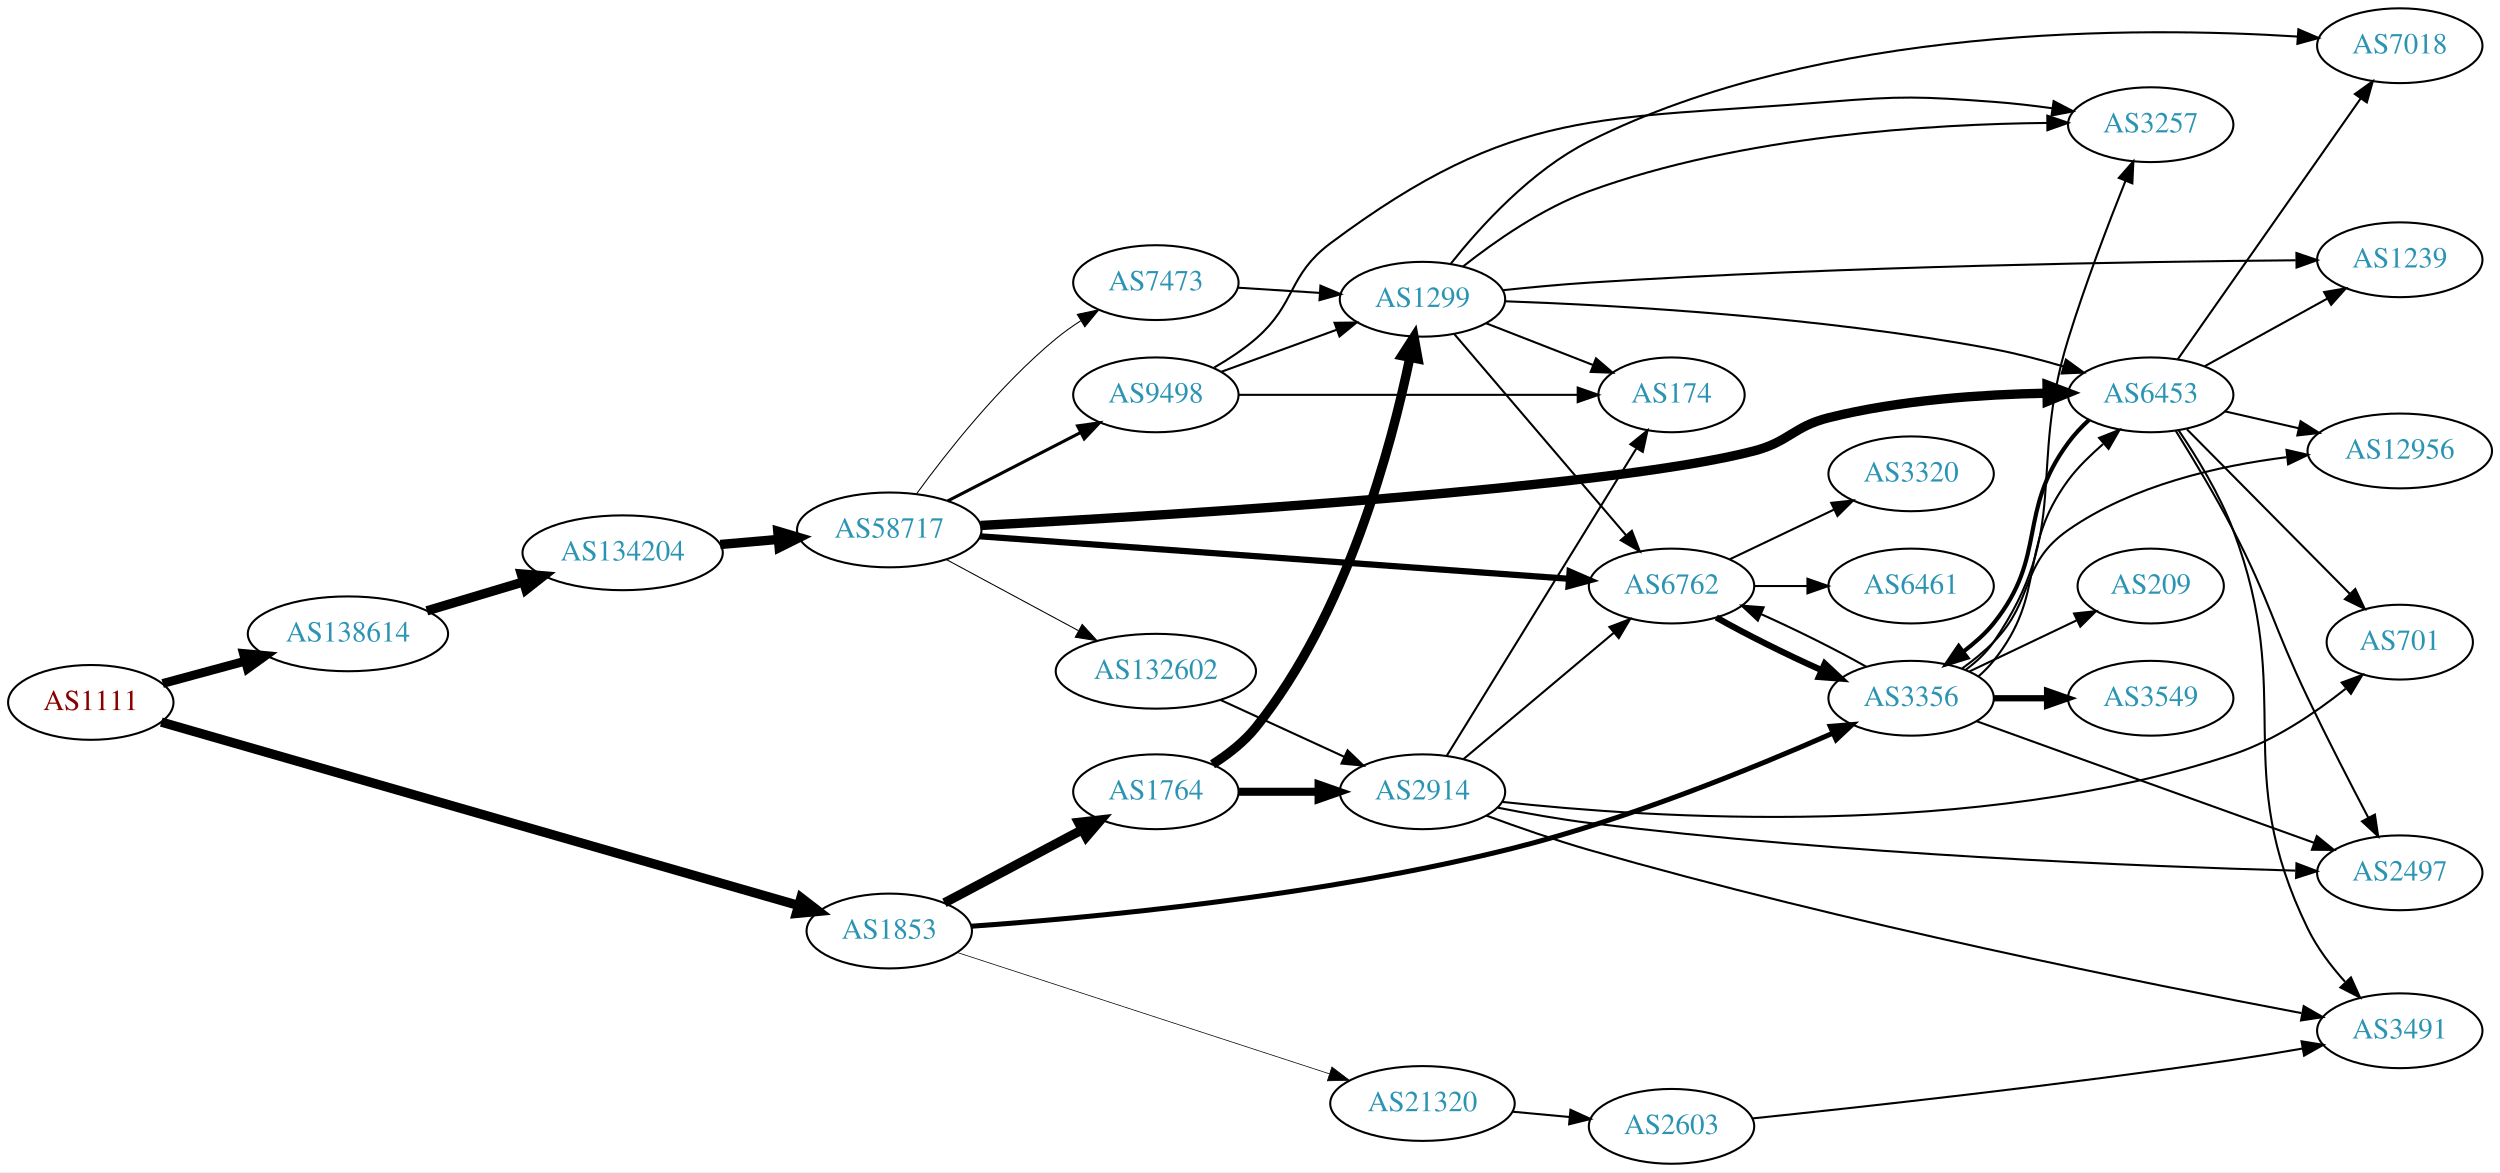
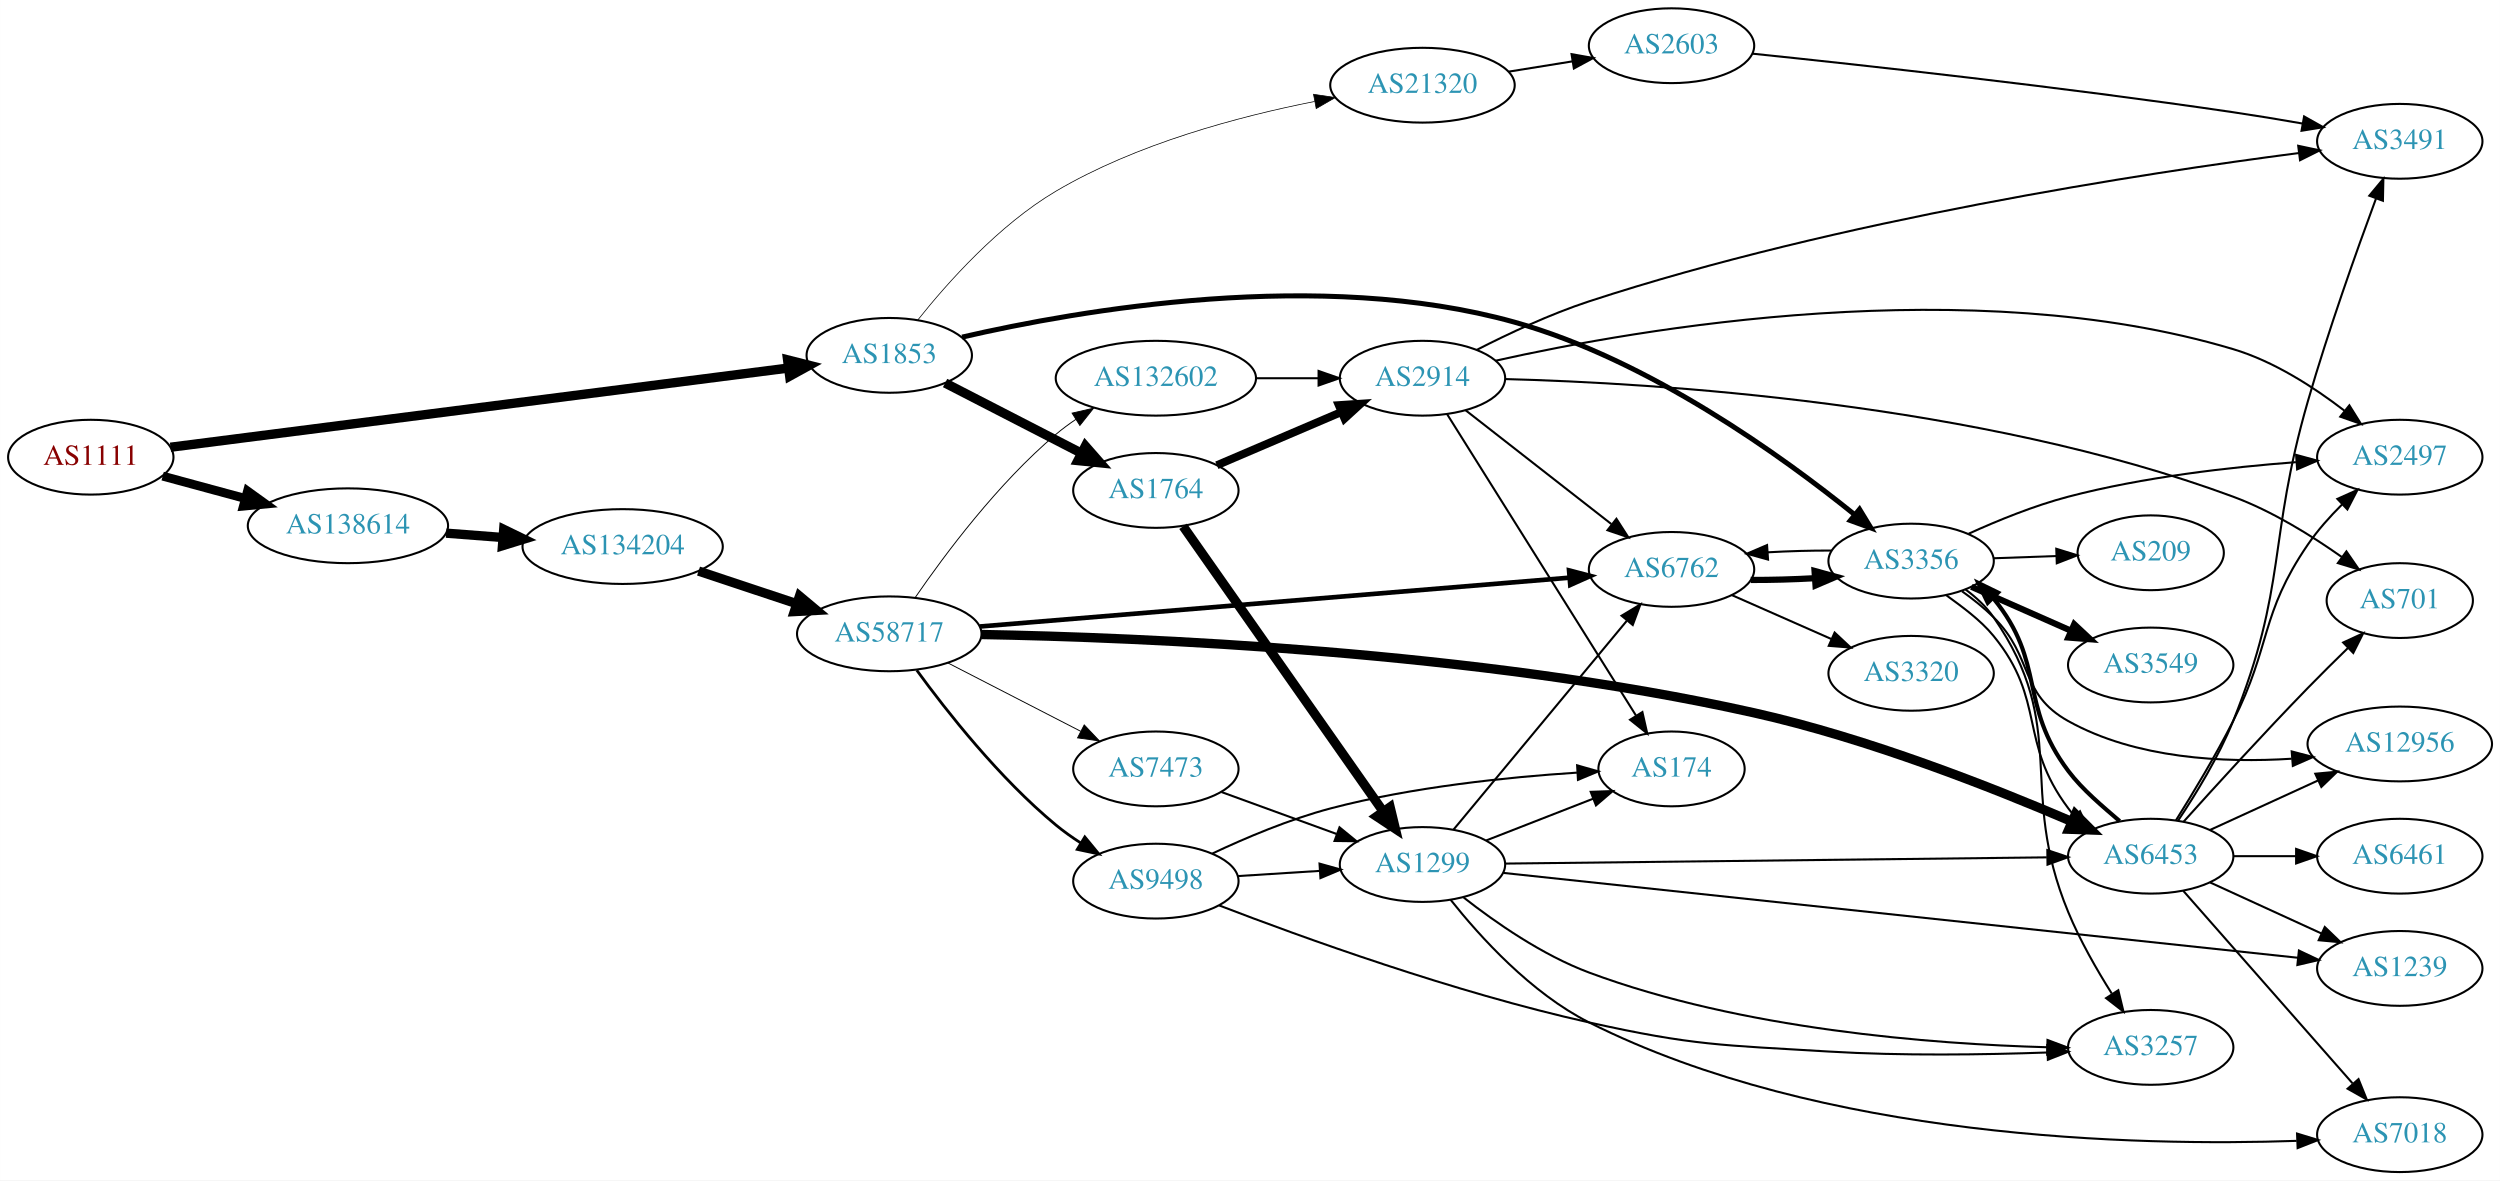
- <svg xmlns="http://www.w3.org/2000/svg" xmlns:xlink="http://www.w3.org/1999/xlink" width="1203pt" height="564pt" viewBox="0.00 0.00 1202.92 564.00">
-   <g id="graph0" class="graph" transform="scale(1 1) rotate(0) translate(4 560)">
-     <polygon fill="white" stroke="none" points="-4,4 -4,-560 1198.92,-560 1198.92,4 -4,4" />
+ <svg xmlns="http://www.w3.org/2000/svg" xmlns:xlink="http://www.w3.org/1999/xlink" width="1203pt" height="568pt" viewBox="0.00 0.00 1202.92 568.00">
+   <g id="graph0" class="graph" transform="scale(1 1) rotate(0) translate(4 564)">
+     <polygon fill="white" stroke="none" points="-4,4 -4,-564 1198.92,-564 1198.92,4 -4,4" />
    <g id="node1" class="node">
      <g id="a_node1">
        <a xlink:href="/asn/1111" xlink:title="AS1111 ~ University of Klagenfurt [AT]">
-           <ellipse fill="#ffffff" stroke="black" cx="39.647" cy="-222" rx="39.794" ry="18" />
-           <text text-anchor="middle" x="39.647" y="-218.3" font-family="Times,serif" font-size="14.00" fill="#880000">AS1111</text>
+           <ellipse fill="#ffffff" stroke="black" cx="39.647" cy="-344" rx="39.794" ry="18" />
+           <text text-anchor="middle" x="39.647" y="-340.3" font-family="Times,serif" font-size="14.00" fill="#880000">AS1111</text>
        </a>
      </g>
    </g>
    <g id="node2" class="node">
      <g id="a_node2">
        <a xlink:href="/asn/1853" xlink:title="AS1853 ~ ACOnet Backbone [AT]">
-           <ellipse fill="#ffffff" stroke="black" cx="423.872" cy="-112" rx="39.794" ry="18" />
-           <text text-anchor="middle" x="423.872" y="-108.3" font-family="Times,serif" font-size="14.00" fill="#2c94b3">AS1853</text>
+           <ellipse fill="#ffffff" stroke="black" cx="423.872" cy="-393" rx="39.794" ry="18" />
+           <text text-anchor="middle" x="423.872" y="-389.3" font-family="Times,serif" font-size="14.00" fill="#2c94b3">AS1853</text>
        </a>
      </g>
    </g>
    <g id="edge1" class="edge">
-       <path fill="none" stroke="black" stroke-width="4.5" d="M73.566,-212.526C142.713,-192.627 303.015,-146.493 380.041,-124.326" />
-       <polygon fill="black" stroke="black" stroke-width="4.5" points="381.376,-128.04 389.896,-121.49 379.198,-120.472 381.376,-128.04" />
+       <path fill="none" stroke="black" stroke-width="4.5" d="M77.992,-348.788C147.782,-357.734 297.883,-376.977 374.995,-386.862" />
+       <polygon fill="black" stroke="black" stroke-width="4.5" points="374.956,-390.827 385.375,-388.193 375.957,-383.016 374.956,-390.827" />
    </g>
    <g id="node3" class="node">
      <g id="a_node3">
        <a xlink:href="/asn/138614" xlink:title="AS138614 ~ FR Express [BD]">
-           <ellipse fill="#ffffff" stroke="black" cx="163.389" cy="-255" rx="48.192" ry="18" />
-           <text text-anchor="middle" x="163.389" y="-251.3" font-family="Times,serif" font-size="14.00" fill="#2c94b3">AS138614</text>
+           <ellipse fill="#ffffff" stroke="black" cx="163.389" cy="-311" rx="48.192" ry="18" />
+           <text text-anchor="middle" x="163.389" y="-307.3" font-family="Times,serif" font-size="14.00" fill="#2c94b3">AS138614</text>
        </a>
      </g>
    </g>
    <g id="edge2" class="edge">
-       <path fill="none" stroke="black" stroke-width="4.286" d="M74.235,-231.105C86.462,-234.419 100.54,-238.235 113.805,-241.831" />
-       <polygon fill="black" stroke="black" stroke-width="4.286" points="113.114,-245.529 123.747,-244.526 115.077,-238.29 113.114,-245.529" />
+       <path fill="none" stroke="black" stroke-width="4.286" d="M74.235,-334.895C86.462,-331.581 100.54,-327.765 113.805,-324.169" />
+       <polygon fill="black" stroke="black" stroke-width="4.286" points="115.077,-327.71 123.747,-321.474 113.114,-320.471 115.077,-327.71" />
    </g>
    <g id="node4" class="node">
      <g id="a_node4">
        <a xlink:href="/asn/1764" xlink:title="AS1764 ~ NEXTLAYER-AS [AT]">
-           <ellipse fill="#ffffff" stroke="black" cx="552.164" cy="-179" rx="39.794" ry="18" />
-           <text text-anchor="middle" x="552.164" y="-175.3" font-family="Times,serif" font-size="14.00" fill="#2c94b3">AS1764</text>
+           <ellipse fill="#ffffff" stroke="black" cx="552.164" cy="-328" rx="39.794" ry="18" />
+           <text text-anchor="middle" x="552.164" y="-324.3" font-family="Times,serif" font-size="14.00" fill="#2c94b3">AS1764</text>
        </a>
      </g>
    </g>
    <g id="edge3" class="edge">
-       <path fill="none" stroke="black" stroke-width="4.5" d="M450.429,-125.558C469.516,-135.684 495.806,-149.632 516.742,-160.739" />
-       <polygon fill="black" stroke="black" stroke-width="4.5" points="514.966,-164.253 525.645,-165.462 518.656,-157.297 514.966,-164.253" />
+       <path fill="none" stroke="black" stroke-width="4.5" d="M450.734,-379.689C469.633,-369.962 495.474,-356.662 516.211,-345.989" />
+       <polygon fill="black" stroke="black" stroke-width="4.5" points="518.247,-349.37 525.337,-341.293 514.643,-342.368 518.247,-349.37" />
    </g>
    <g id="node5" class="node">
      <g id="a_node5">
        <a xlink:href="/asn/3356" xlink:title="AS3356 ~ Level 3 Parent, LLC [US]">
-           <ellipse fill="#ffffff" stroke="black" cx="915.591" cy="-224" rx="39.794" ry="18" />
-           <text text-anchor="middle" x="915.591" y="-220.3" font-family="Times,serif" font-size="14.00" fill="#2c94b3">AS3356</text>
+           <ellipse fill="#ffffff" stroke="black" cx="915.591" cy="-294" rx="39.794" ry="18" />
+           <text text-anchor="middle" x="915.591" y="-290.3" font-family="Times,serif" font-size="14.00" fill="#2c94b3">AS3356</text>
        </a>
      </g>
    </g>
    <g id="edge4" class="edge">
-       <path fill="none" stroke="black" stroke-width="2.423" d="M463.261,-114.293C520.805,-118.363 632.511,-128.719 724.652,-152 779.42,-165.838 840.016,-190.549 877.703,-207.108" />
-       <polygon fill="black" stroke="black" stroke-width="2.423" points="876.677,-210.481 887.237,-211.338 879.516,-204.083 876.677,-210.481" />
+       <path fill="none" stroke="black" stroke-width="2.423" d="M458.912,-401.781C515.337,-414.807 631.28,-435.064 724.652,-409 789.274,-390.961 853.821,-344.295 888.526,-316.265" />
+       <polygon fill="black" stroke="black" stroke-width="2.423" points="890.767,-318.954 896.281,-309.907 886.329,-313.54 890.767,-318.954" />
    </g>
    <g id="node6" class="node">
      <g id="a_node6">
        <a xlink:href="/asn/21320" xlink:title="AS21320 ~ GEANT Vereniging [EU]">
-           <ellipse fill="#ffffff" stroke="black" cx="680.456" cy="-29" rx="44.393" ry="18" />
-           <text text-anchor="middle" x="680.456" y="-25.3" font-family="Times,serif" font-size="14.00" fill="#2c94b3">AS21320</text>
+           <ellipse fill="#ffffff" stroke="black" cx="680.456" cy="-523" rx="44.393" ry="18" />
+           <text text-anchor="middle" x="680.456" y="-519.3" font-family="Times,serif" font-size="14.00" fill="#2c94b3">AS21320</text>
        </a>
      </g>
    </g>
    <g id="edge5" class="edge">
-       <path fill="none" stroke="black" stroke-width="0.346" d="M456.6,-101.656C501.712,-86.949 584.558,-59.939 635.542,-43.317" />
-       <polygon fill="black" stroke="black" stroke-width="0.346" points="636.871,-46.565 645.294,-40.138 634.701,-39.91 636.871,-46.565" />
+       <path fill="none" stroke="black" stroke-width="0.346" d="M437.58,-409.999C451.856,-427.935 476.646,-455.801 504.068,-472 542.625,-494.777 592.016,-507.944 628.554,-515.173" />
+       <polygon fill="black" stroke="black" stroke-width="0.346" points="628.022,-518.634 638.499,-517.057 629.325,-511.757 628.022,-518.634" />
    </g>
    <g id="node22" class="node">
      <g id="a_node22">
        <a xlink:href="/asn/134204" xlink:title="AS134204 ~ Business Network [BD]">
-           <ellipse fill="#ffffff" stroke="black" cx="295.58" cy="-294" rx="48.192" ry="18" />
-           <text text-anchor="middle" x="295.58" y="-290.3" font-family="Times,serif" font-size="14.00" fill="#2c94b3">AS134204</text>
+           <ellipse fill="#ffffff" stroke="black" cx="295.58" cy="-301" rx="48.192" ry="18" />
+           <text text-anchor="middle" x="295.58" y="-297.3" font-family="Times,serif" font-size="14.00" fill="#2c94b3">AS134204</text>
        </a>
      </g>
    </g>
    <g id="edge28" class="edge">
-       <path fill="none" stroke="black" stroke-width="4.5" d="M201.348,-266.072C215.778,-270.394 232.493,-275.401 247.751,-279.972" />
-       <polygon fill="black" stroke="black" stroke-width="4.5" points="246.819,-283.803 257.528,-282.901 249.079,-276.259 246.819,-283.803" />
+       <path fill="none" stroke="black" stroke-width="4.5" d="M210.656,-307.446C219.471,-306.769 228.79,-306.053 237.886,-305.355" />
+       <polygon fill="black" stroke="black" stroke-width="4.5" points="238.354,-309.268 248.023,-304.576 237.751,-301.416 238.354,-309.268" />
    </g>
    <g id="node7" class="node">
      <g id="a_node7">
        <a xlink:href="/asn/1299" xlink:title="AS1299 ~ Telia Carrier [EU]">
-           <ellipse fill="#ffffff" stroke="black" cx="680.456" cy="-416" rx="39.794" ry="18" />
-           <text text-anchor="middle" x="680.456" y="-412.3" font-family="Times,serif" font-size="14.00" fill="#2c94b3">AS1299</text>
+           <ellipse fill="#ffffff" stroke="black" cx="680.456" cy="-148" rx="39.794" ry="18" />
+           <text text-anchor="middle" x="680.456" y="-144.3" font-family="Times,serif" font-size="14.00" fill="#2c94b3">AS1299</text>
        </a>
      </g>
    </g>
    <g id="edge6" class="edge">
-       <path fill="none" stroke="black" stroke-width="4.5" d="M579.431,-192.23C586.941,-197.009 594.612,-202.985 600.26,-210 644.008,-264.339 665.587,-345.585 674.402,-387.978" />
-       <polygon fill="black" stroke="black" stroke-width="4.5" points="670.558,-388.841 676.373,-397.879 678.282,-387.302 670.558,-388.841" />
+       <path fill="none" stroke="black" stroke-width="4.5" d="M565.273,-310.741C587.621,-278.889 635.442,-210.731 661.547,-173.524" />
+       <polygon fill="black" stroke="black" stroke-width="4.5" points="664.863,-175.655 667.383,-165.207 658.416,-171.131 664.863,-175.655" />
    </g>
    <g id="node8" class="node">
      <g id="a_node8">
        <a xlink:href="/asn/2914" xlink:title="AS2914 ~ NTT America, Inc. [US]">
-           <ellipse fill="#ffffff" stroke="black" cx="680.456" cy="-179" rx="39.794" ry="18" />
-           <text text-anchor="middle" x="680.456" y="-175.3" font-family="Times,serif" font-size="14.00" fill="#2c94b3">AS2914</text>
+           <ellipse fill="#ffffff" stroke="black" cx="680.456" cy="-382" rx="39.794" ry="18" />
+           <text text-anchor="middle" x="680.456" y="-378.3" font-family="Times,serif" font-size="14.00" fill="#2c94b3">AS2914</text>
        </a>
      </g>
    </g>
    <g id="edge7" class="edge">
-       <path fill="none" stroke="black" stroke-width="3.857" d="M592.086,-179C604.09,-179 617.47,-179 630.08,-179" />
-       <polygon fill="black" stroke="black" stroke-width="3.857" points="630.445,-182.5 640.445,-179 630.444,-175.5 630.445,-182.5" />
-     </g>
-     <g id="node10" class="node">
-       <g id="a_node10">
-         <a xlink:href="/asn/2497" xlink:title="AS2497 ~ Internet Initiative Japan Inc. [JP]">
-           <ellipse fill="#ffffff" stroke="black" cx="1150.73" cy="-140" rx="39.794" ry="18" />
-           <text text-anchor="middle" x="1150.73" y="-136.3" font-family="Times,serif" font-size="14.00" fill="#2c94b3">AS2497</text>
-         </a>
-       </g>
-     </g>
-     <g id="edge17" class="edge">
-       <path fill="none" stroke="black" d="M947.094,-212.953C960.616,-208.059 976.718,-202.237 991.238,-197 1031.5,-182.48 1077.53,-165.932 1109.57,-154.42" />
-       <polygon fill="black" stroke="black" points="1110.81,-157.692 1119.04,-151.017 1108.45,-151.104 1110.81,-157.692" />
-     </g>
-     <g id="node12" class="node">
-       <g id="a_node12">
+       <path fill="none" stroke="black" stroke-width="3.857" d="M581.506,-340.119C599.175,-347.673 622.13,-357.489 641.377,-365.718" />
+       <polygon fill="black" stroke="black" stroke-width="3.857" points="640.2,-369.022 650.771,-369.735 642.952,-362.585 640.2,-369.022" />
+     </g>
+     <g id="node9" class="node">
+       <g id="a_node9">
        <a xlink:href="/asn/6762" xlink:title="AS6762 ~ TELECOM ITALIA SPARKLE S.p.A. [IT]">
-           <ellipse fill="#ffffff" stroke="black" cx="800.298" cy="-278" rx="39.794" ry="18" />
-           <text text-anchor="middle" x="800.298" y="-274.3" font-family="Times,serif" font-size="14.00" fill="#2c94b3">AS6762</text>
-         </a>
-       </g>
-     </g>
-     <g id="edge15" class="edge">
-       <path fill="none" stroke="black" d="M894.017,-239.152C879.914,-247.165 860.702,-256.723 843.423,-264.47" />
-       <polygon fill="black" stroke="black" points="841.824,-261.35 834.067,-268.567 844.631,-267.762 841.824,-261.35" />
-     </g>
-     <g id="node14" class="node">
-       <g id="a_node14">
+           <ellipse fill="#ffffff" stroke="black" cx="800.298" cy="-290" rx="39.794" ry="18" />
+           <text text-anchor="middle" x="800.298" y="-286.3" font-family="Times,serif" font-size="14.00" fill="#2c94b3">AS6762</text>
+         </a>
+       </g>
+     </g>
+     <g id="edge16" class="edge">
+       <path fill="none" stroke="black" d="M877.426,-299.07C867.558,-299.109 856.792,-298.81 846.545,-298.225" />
+       <polygon fill="black" stroke="black" points="846.738,-294.73 836.524,-297.545 846.264,-301.714 846.738,-294.73" />
+     </g>
+     <g id="node11" class="node">
+       <g id="a_node11">
        <a xlink:href="/asn/3257" xlink:title="AS3257 ~ GTT [DE]">
-           <ellipse fill="#ffffff" stroke="black" cx="1030.88" cy="-500" rx="39.794" ry="18" />
-           <text text-anchor="middle" x="1030.88" y="-496.3" font-family="Times,serif" font-size="14.00" fill="#2c94b3">AS3257</text>
-         </a>
-       </g>
-     </g>
-     <g id="edge13" class="edge">
-       <path fill="none" stroke="black" d="M941.822,-237.667C946.882,-241.408 951.718,-245.871 955.238,-251 993.049,-306.107 971.465,-333.16 991.238,-397 999.347,-423.183 1010.51,-452.38 1018.75,-472.983" />
-       <polygon fill="black" stroke="black" points="1015.55,-474.395 1022.54,-482.356 1022.04,-471.773 1015.55,-474.395" />
+           <ellipse fill="#ffffff" stroke="black" cx="1030.88" cy="-60" rx="39.794" ry="18" />
+           <text text-anchor="middle" x="1030.88" y="-56.3" font-family="Times,serif" font-size="14.00" fill="#2c94b3">AS3257</text>
+         </a>
+       </g>
+     </g>
+     <g id="edge19" class="edge">
+       <path fill="none" stroke="black" d="M941.797,-280.316C946.859,-276.576 951.702,-272.118 955.238,-267 992.249,-213.435 966.343,-185.16 991.238,-125 996.823,-111.503 1004.85,-97.461 1012.15,-85.896" />
+       <polygon fill="black" stroke="black" points="1015.28,-87.505 1017.78,-77.211 1009.4,-83.697 1015.28,-87.505" />
+     </g>
+     <g id="node13" class="node">
+       <g id="a_node13">
+         <a xlink:href="/asn/6453" xlink:title="AS6453 ~ TATA COMMUNICATIONS (AMERICA) INC [US]">
+           <ellipse fill="#ffffff" stroke="black" cx="1030.88" cy="-152" rx="39.794" ry="18" />
+           <text text-anchor="middle" x="1030.88" y="-148.3" font-family="Times,serif" font-size="14.00" fill="#2c94b3">AS6453</text>
+         </a>
+       </g>
+     </g>
+     <g id="edge18" class="edge">
+       <path fill="none" stroke="black" d="M932.462,-277.602C940.143,-272.013 949.023,-265.605 955.238,-258 980.681,-226.864 967.089,-207.15 991.238,-175 992.153,-173.781 993.124,-172.579 994.139,-171.401" />
+       <polygon fill="black" stroke="black" points="996.856,-173.628 1001.34,-164.029 991.849,-168.736 996.856,-173.628" />
    </g>
    <g id="node15" class="node">
      <g id="a_node15">
-         <a xlink:href="/asn/12956" xlink:title="AS12956 ~ TELXIUS [ES]">
-           <ellipse fill="#ffffff" stroke="black" cx="1150.73" cy="-343" rx="44.393" ry="18" />
-           <text text-anchor="middle" x="1150.73" y="-339.3" font-family="Times,serif" font-size="14.00" fill="#2c94b3">AS12956</text>
+         <a xlink:href="/asn/3549" xlink:title="AS3549 ~ Level 3 Parent, LLC [US]">
+           <ellipse fill="#ffffff" stroke="black" cx="1030.88" cy="-244" rx="39.794" ry="18" />
+           <text text-anchor="middle" x="1030.88" y="-240.3" font-family="Times,serif" font-size="14.00" fill="#2c94b3">AS3549</text>
        </a>
      </g>
    </g>
    <g id="edge14" class="edge">
-       <path fill="none" stroke="black" d="M940.185,-238.389C945.441,-242.148 950.773,-246.437 955.238,-251 975.41,-271.617 967.58,-288.498 991.238,-305 1022.02,-326.472 1063.45,-335.895 1096.24,-339.99" />
-       <polygon fill="black" stroke="black" points="1096.22,-343.511 1106.55,-341.141 1097,-336.554 1096.22,-343.511" />
+       <path fill="none" stroke="black" stroke-width="3" d="M944.596,-281.64C959.03,-275.27 976.831,-267.414 992.43,-260.53" />
+       <polygon fill="black" stroke="black" stroke-width="3" points="994.073,-263.63 1001.81,-256.391 991.247,-257.226 994.073,-263.63" />
    </g>
    <g id="node16" class="node">
      <g id="a_node16">
-         <a xlink:href="/asn/3549" xlink:title="AS3549 ~ Level 3 Parent, LLC [US]">
-           <ellipse fill="#ffffff" stroke="black" cx="1030.88" cy="-224" rx="39.794" ry="18" />
-           <text text-anchor="middle" x="1030.88" y="-220.3" font-family="Times,serif" font-size="14.00" fill="#2c94b3">AS3549</text>
-         </a>
-       </g>
-     </g>
-     <g id="edge16" class="edge">
-       <path fill="none" stroke="black" stroke-width="3" d="M955.263,-224C963.466,-224 972.23,-224 980.762,-224" />
-       <polygon fill="black" stroke="black" stroke-width="3" points="981.002,-227.5 991.002,-224 981.002,-220.5 981.002,-227.5" />
+         <a xlink:href="/asn/12956" xlink:title="AS12956 ~ TELXIUS [ES]">
+           <ellipse fill="#ffffff" stroke="black" cx="1150.73" cy="-206" rx="44.393" ry="18" />
+           <text text-anchor="middle" x="1150.73" y="-202.3" font-family="Times,serif" font-size="14.00" fill="#2c94b3">AS12956</text>
+         </a>
+       </g>
+     </g>
+     <g id="edge15" class="edge">
+       <path fill="none" stroke="black" d="M940.067,-279.493C945.328,-275.739 950.691,-271.482 955.238,-267 974.737,-247.775 967.313,-230.321 991.238,-217 1023.75,-198.9 1066,-196.821 1098.71,-198.905" />
+       <polygon fill="black" stroke="black" points="1098.72,-202.417 1108.97,-199.713 1099.27,-195.438 1098.72,-202.417" />
    </g>
    <g id="node17" class="node">
      <g id="a_node17">
-         <a xlink:href="/asn/6453" xlink:title="AS6453 ~ TATA COMMUNICATIONS (AMERICA) INC [US]">
-           <ellipse fill="#ffffff" stroke="black" cx="1030.88" cy="-370" rx="39.794" ry="18" />
-           <text text-anchor="middle" x="1030.88" y="-366.3" font-family="Times,serif" font-size="14.00" fill="#2c94b3">AS6453</text>
-         </a>
-       </g>
-     </g>
-     <g id="edge18" class="edge">
-       <path fill="none" stroke="black" d="M947.946,-234.479C950.599,-236.792 953.085,-239.32 955.238,-242 981.441,-274.626 966.389,-295.33 991.238,-329 995.861,-335.264 1001.97,-341.055 1007.96,-346.322" />
-       <polygon fill="black" stroke="black" points="1006.04,-349.294 1015.9,-353.175 1010.61,-343.993 1006.04,-349.294" />
+         <a xlink:href="/asn/2497" xlink:title="AS2497 ~ Internet Initiative Japan Inc. [JP]">
+           <ellipse fill="#ffffff" stroke="black" cx="1150.73" cy="-344" rx="39.794" ry="18" />
+           <text text-anchor="middle" x="1150.73" y="-340.3" font-family="Times,serif" font-size="14.00" fill="#2c94b3">AS2497</text>
+         </a>
+       </g>
+     </g>
+     <g id="edge17" class="edge">
+       <path fill="none" stroke="black" d="M943.271,-307.177C957.239,-313.532 974.814,-320.693 991.238,-325 1027.24,-334.442 1069.1,-339.206 1100.75,-341.602" />
+       <polygon fill="black" stroke="black" points="1100.85,-345.118 1111.07,-342.328 1101.34,-338.135 1100.85,-345.118" />
    </g>
    <g id="node18" class="node">
      <g id="a_node18">
        <a xlink:href="/asn/209" xlink:title="AS209 ~ CenturyLink Communications, LLC [US]">
-           <ellipse fill="#ffffff" stroke="black" cx="1030.88" cy="-278" rx="35.194" ry="18" />
-           <text text-anchor="middle" x="1030.88" y="-274.3" font-family="Times,serif" font-size="14.00" fill="#2c94b3">AS209</text>
-         </a>
-       </g>
-     </g>
-     <g id="edge19" class="edge">
-       <path fill="none" stroke="black" d="M943.728,-236.934C959.159,-244.29 978.645,-253.577 995.18,-261.459" />
-       <polygon fill="black" stroke="black" points="993.989,-264.768 1004.52,-265.911 997.001,-258.449 993.989,-264.768" />
+           <ellipse fill="#ffffff" stroke="black" cx="1030.88" cy="-298" rx="35.194" ry="18" />
+           <text text-anchor="middle" x="1030.88" y="-294.3" font-family="Times,serif" font-size="14.00" fill="#2c94b3">AS209</text>
+         </a>
+       </g>
+     </g>
+     <g id="edge20" class="edge">
+       <path fill="none" stroke="black" d="M955.263,-295.365C964.969,-295.708 975.459,-296.078 985.422,-296.43" />
+       <polygon fill="black" stroke="black" points="985.441,-299.933 995.559,-296.788 985.688,-292.937 985.441,-299.933" />
    </g>
    <g id="node21" class="node">
      <g id="a_node21">
        <a xlink:href="/asn/2603" xlink:title="AS2603 ~ NORDUnet [NO]">
-           <ellipse fill="#ffffff" stroke="black" cx="800.298" cy="-18" rx="39.794" ry="18" />
-           <text text-anchor="middle" x="800.298" y="-14.3" font-family="Times,serif" font-size="14.00" fill="#2c94b3">AS2603</text>
+           <ellipse fill="#ffffff" stroke="black" cx="800.298" cy="-542" rx="39.794" ry="18" />
+           <text text-anchor="middle" x="800.298" y="-538.3" font-family="Times,serif" font-size="14.00" fill="#2c94b3">AS2603</text>
        </a>
      </g>
    </g>
    <g id="edge26" class="edge">
-       <path fill="none" stroke="black" d="M723.667,-25.06C732.592,-24.227 742.074,-23.342 751.198,-22.49" />
-       <polygon fill="black" stroke="black" points="751.667,-25.961 761.299,-21.547 751.017,-18.992 751.667,-25.961" />
-     </g>
-     <g id="edge21" class="edge">
-       <path fill="none" stroke="black" d="M695.67,-399.354C716.285,-375.213 754.612,-330.33 778.434,-302.433" />
-       <polygon fill="black" stroke="black" points="781.201,-304.583 785.033,-294.705 775.878,-300.037 781.201,-304.583" />
-     </g>
-     <g id="node13" class="node">
-       <g id="a_node13">
+       <path fill="none" stroke="black" d="M722.01,-529.539C731.897,-531.133 742.55,-532.85 752.694,-534.486" />
+       <polygon fill="black" stroke="black" points="752.191,-537.95 762.62,-536.086 753.305,-531.039 752.191,-537.95" />
+     </g>
+     <g id="edge8" class="edge">
+       <path fill="none" stroke="black" d="M695.436,-164.847C716.079,-189.721 754.839,-236.426 778.728,-265.212" />
+       <polygon fill="black" stroke="black" points="776.256,-267.715 785.336,-273.175 781.643,-263.245 776.256,-267.715" />
+     </g>
+     <g id="node10" class="node">
+       <g id="a_node10">
+         <a xlink:href="/asn/7018" xlink:title="AS7018 ~ AT&amp;T Services, Inc. [US]">
+           <ellipse fill="#ffffff" stroke="black" cx="1150.73" cy="-18" rx="39.794" ry="18" />
+           <text text-anchor="middle" x="1150.73" y="-14.3" font-family="Times,serif" font-size="14.00" fill="#2c94b3">AS7018</text>
+         </a>
+       </g>
+     </g>
+     <g id="edge9" class="edge">
+       <path fill="none" stroke="black" d="M693.972,-131.051C708.084,-113.287 732.734,-86.047 760.652,-72 872.651,-15.645 1024.46,-12.384 1101.12,-15.021" />
+       <polygon fill="black" stroke="black" points="1101.3,-18.531 1111.43,-15.428 1101.58,-11.537 1101.3,-18.531" />
+     </g>
+     <g id="edge10" class="edge">
+       <path fill="none" stroke="black" d="M700.293,-132.096C715.556,-120.125 738.151,-104.391 760.652,-96 834.124,-68.599 925.74,-61.606 980.932,-60.069" />
+       <polygon fill="black" stroke="black" points="981.217,-63.564 991.134,-59.836 981.057,-56.566 981.217,-63.564" />
+     </g>
+     <g id="node12" class="node">
+       <g id="a_node12">
        <a xlink:href="/asn/174" xlink:title="AS174 ~ Cogent Communications [US]">
-           <ellipse fill="#ffffff" stroke="black" cx="800.298" cy="-370" rx="35.194" ry="18" />
-           <text text-anchor="middle" x="800.298" y="-366.3" font-family="Times,serif" font-size="14.00" fill="#2c94b3">AS174</text>
-         </a>
-       </g>
+           <ellipse fill="#ffffff" stroke="black" cx="800.298" cy="-194" rx="35.194" ry="18" />
+           <text text-anchor="middle" x="800.298" y="-190.3" font-family="Times,serif" font-size="14.00" fill="#2c94b3">AS174</text>
+         </a>
+       </g>
+     </g>
+     <g id="edge11" class="edge">
+       <path fill="none" stroke="black" d="M711.192,-159.608C726.809,-165.704 746.086,-173.229 762.623,-179.684" />
+       <polygon fill="black" stroke="black" points="761.406,-182.966 771.994,-183.342 763.952,-176.445 761.406,-182.966" />
+     </g>
+     <g id="edge12" class="edge">
+       <path fill="none" stroke="black" d="M720.411,-148.447C784.258,-149.18 911.045,-150.636 980.89,-151.438" />
+       <polygon fill="black" stroke="black" points="981.14,-154.941 991.18,-151.556 981.221,-147.941 981.14,-154.941" />
+     </g>
+     <g id="node14" class="node">
+       <g id="a_node14">
+         <a xlink:href="/asn/1239" xlink:title="AS1239 ~ Sprint [US]">
+           <ellipse fill="#ffffff" stroke="black" cx="1150.73" cy="-98" rx="39.794" ry="18" />
+           <text text-anchor="middle" x="1150.73" y="-94.3" font-family="Times,serif" font-size="14.00" fill="#2c94b3">AS1239</text>
+         </a>
+       </g>
+     </g>
+     <g id="edge13" class="edge">
+       <path fill="none" stroke="black" d="M719.38,-143.951C804.06,-134.909 1008.41,-113.09 1101.76,-103.122" />
+       <polygon fill="black" stroke="black" points="1102.2,-106.594 1111.78,-102.052 1101.46,-99.634 1102.2,-106.594" />
+     </g>
+     <g id="edge24" class="edge">
+       <path fill="none" stroke="black" d="M701.18,-366.601C720.384,-351.609 749.754,-328.679 771.359,-311.812" />
+       <polygon fill="black" stroke="black" points="773.781,-314.362 779.51,-305.449 769.473,-308.844 773.781,-314.362" />
    </g>
    <g id="edge25" class="edge">
-       <path fill="none" stroke="black" d="M711.192,-404.392C726.809,-398.296 746.086,-390.771 762.623,-384.316" />
-       <polygon fill="black" stroke="black" points="763.952,-387.555 771.994,-380.658 761.406,-381.034 763.952,-387.555" />
-     </g>
-     <g id="edge23" class="edge">
-       <path fill="none" stroke="black" d="M699.947,-431.749C715.195,-443.801 737.936,-459.717 760.652,-468 834.186,-494.813 925.784,-500.295 980.955,-500.844" />
-       <polygon fill="black" stroke="black" points="981.136,-504.344 991.153,-500.893 981.17,-497.345 981.136,-504.344" />
+       <path fill="none" stroke="black" d="M692.331,-364.65C713.167,-331.41 758.806,-258.6 783.189,-219.7" />
+       <polygon fill="black" stroke="black" points="786.274,-221.368 788.62,-211.036 780.343,-217.65 786.274,-221.368" />
    </g>
    <g id="edge22" class="edge">
-       <path fill="none" stroke="black" d="M720.327,-415.024C773.703,-413.134 872.491,-407.658 955.238,-392 966.316,-389.904 978.104,-386.836 988.962,-383.653" />
-       <polygon fill="black" stroke="black" points="990.071,-386.974 998.625,-380.723 988.039,-380.276 990.071,-386.974" />
+       <path fill="none" stroke="black" d="M715.691,-390.436C784.603,-405.868 944.25,-433.753 1070.53,-396 1090.16,-390.132 1109.44,-377.664 1124.05,-366.408" />
+       <polygon fill="black" stroke="black" points="1126.47,-368.959 1132.09,-359.98 1122.1,-363.493 1126.47,-368.959" />
    </g>
    <g id="node19" class="node">
      <g id="a_node19">
-         <a xlink:href="/asn/7018" xlink:title="AS7018 ~ AT&amp;T Services, Inc. [US]">
-           <ellipse fill="#ffffff" stroke="black" cx="1150.73" cy="-538" rx="39.794" ry="18" />
-           <text text-anchor="middle" x="1150.73" y="-534.3" font-family="Times,serif" font-size="14.00" fill="#2c94b3">AS7018</text>
-         </a>
-       </g>
-     </g>
-     <g id="edge20" class="edge">
-       <path fill="none" stroke="black" d="M693.961,-432.972C708.063,-450.756 732.705,-478.012 760.652,-492 872.624,-548.045 1024.75,-547.273 1101.38,-542.417" />
-       <polygon fill="black" stroke="black" points="1101.94,-545.886 1111.68,-541.71 1101.46,-538.903 1101.94,-545.886" />
+         <a xlink:href="/asn/3491" xlink:title="AS3491 ~ PCCW Global, Inc. [US]">
+           <ellipse fill="#ffffff" stroke="black" cx="1150.73" cy="-496" rx="39.794" ry="18" />
+           <text text-anchor="middle" x="1150.73" y="-492.3" font-family="Times,serif" font-size="14.00" fill="#2c94b3">AS3491</text>
+         </a>
+       </g>
+     </g>
+     <g id="edge21" class="edge">
+       <path fill="none" stroke="black" d="M706.499,-395.608C721.772,-403.419 741.901,-412.865 760.652,-419 880.503,-458.215 1027.99,-480.729 1102.24,-490.368" />
+       <polygon fill="black" stroke="black" points="1101.86,-493.847 1112.22,-491.643 1102.74,-486.904 1101.86,-493.847" />
    </g>
    <g id="node20" class="node">
      <g id="a_node20">
-         <a xlink:href="/asn/1239" xlink:title="AS1239 ~ Sprint [US]">
-           <ellipse fill="#ffffff" stroke="black" cx="1150.73" cy="-435" rx="39.794" ry="18" />
-           <text text-anchor="middle" x="1150.73" y="-431.3" font-family="Times,serif" font-size="14.00" fill="#2c94b3">AS1239</text>
-         </a>
-       </g>
-     </g>
-     <g id="edge24" class="edge">
-       <path fill="none" stroke="black" d="M719.276,-420.383C732.364,-421.751 747.137,-423.128 760.652,-424 882.771,-431.884 1026.81,-434.118 1100.65,-434.751" />
-       <polygon fill="black" stroke="black" points="1101,-438.254 1111.03,-434.833 1101.06,-431.254 1101,-438.254" />
-     </g>
-     <g id="node9" class="node">
-       <g id="a_node9">
-         <a xlink:href="/asn/3491" xlink:title="AS3491 ~ PCCW Global, Inc. [US]">
-           <ellipse fill="#ffffff" stroke="black" cx="1150.73" cy="-64" rx="39.794" ry="18" />
-           <text text-anchor="middle" x="1150.73" y="-60.3" font-family="Times,serif" font-size="14.00" fill="#2c94b3">AS3491</text>
-         </a>
-       </g>
-     </g>
-     <g id="edge8" class="edge">
-       <path fill="none" stroke="black" d="M711.267,-167.507C725.995,-162.075 744.113,-155.754 760.652,-151 882.862,-115.869 1030.04,-86.356 1103.41,-72.489" />
-       <polygon fill="black" stroke="black" points="1104.51,-75.845 1113.69,-70.558 1103.22,-68.965 1104.51,-75.845" />
-     </g>
-     <g id="edge9" class="edge">
-       <path fill="none" stroke="black" d="M716.787,-171.325C730.432,-168.62 746.211,-165.806 760.652,-164 882.262,-148.794 1026.52,-143.091 1100.52,-141.056" />
-       <polygon fill="black" stroke="black" points="1101.02,-144.544 1110.92,-140.782 1100.83,-137.547 1101.02,-144.544" />
-     </g>
-     <g id="node11" class="node">
-       <g id="a_node11">
        <a xlink:href="/asn/701" xlink:title="AS701 ~ UUNET [US]">
-           <ellipse fill="#ffffff" stroke="black" cx="1150.73" cy="-251" rx="35.194" ry="18" />
-           <text text-anchor="middle" x="1150.73" y="-247.3" font-family="Times,serif" font-size="14.00" fill="#2c94b3">AS701</text>
-         </a>
-       </g>
-     </g>
-     <g id="edge10" class="edge">
-       <path fill="none" stroke="black" d="M718.882,-174.131C789.694,-166.338 947.226,-155.818 1070.53,-197 1090.45,-203.654 1109.98,-216.875 1124.67,-228.569" />
-       <polygon fill="black" stroke="black" points="1122.78,-231.548 1132.72,-235.216 1127.23,-226.15 1122.78,-231.548" />
-     </g>
-     <g id="edge11" class="edge">
-       <path fill="none" stroke="black" d="M700.128,-194.687C719.665,-211.1 750.51,-237.013 772.612,-255.581" />
-       <polygon fill="black" stroke="black" points="770.415,-258.306 780.323,-262.059 774.917,-252.946 770.415,-258.306" />
-     </g>
-     <g id="edge12" class="edge">
-       <path fill="none" stroke="black" d="M692.121,-196.287C712.892,-229.952 758.868,-304.47 783.304,-344.076" />
-       <polygon fill="black" stroke="black" points="780.512,-346.217 788.742,-352.89 786.469,-342.541 780.512,-346.217" />
+           <ellipse fill="#ffffff" stroke="black" cx="1150.73" cy="-275" rx="35.194" ry="18" />
+           <text text-anchor="middle" x="1150.73" y="-271.3" font-family="Times,serif" font-size="14.00" fill="#2c94b3">AS701</text>
+         </a>
+       </g>
+     </g>
+     <g id="edge23" class="edge">
+       <path fill="none" stroke="black" d="M720.315,-381.591C791.847,-379.702 948.236,-370.239 1070.53,-325 1089.27,-318.068 1108.27,-306.27 1122.96,-295.875" />
+       <polygon fill="black" stroke="black" points="1125.05,-298.681 1131.07,-289.964 1120.93,-293.022 1125.05,-298.681" />
    </g>
    <g id="edge46" class="edge">
-       <path fill="none" stroke="black" stroke-width="3" d="M821.815,-262.881C835.911,-254.868 855.13,-245.304 872.42,-237.55" />
-       <polygon fill="black" stroke="black" stroke-width="3" points="874.027,-240.668 881.783,-233.45 871.219,-234.255 874.027,-240.668" />
+       <path fill="none" stroke="black" stroke-width="3" d="M838.395,-284.931C848.268,-284.89 859.045,-285.188 869.303,-285.773" />
+       <polygon fill="black" stroke="black" stroke-width="3" points="869.123,-289.269 879.336,-286.453 869.596,-282.285 869.123,-289.269" />
+     </g>
+     <g id="node28" class="node">
+       <g id="a_node28">
+         <a xlink:href="/asn/3320" xlink:title="AS3320 ~ DTAG [DE]">
+           <ellipse fill="#ffffff" stroke="black" cx="915.591" cy="-240" rx="39.794" ry="18" />
+           <text text-anchor="middle" x="915.591" y="-236.3" font-family="Times,serif" font-size="14.00" fill="#2c94b3">AS3320</text>
+         </a>
+       </g>
+     </g>
+     <g id="edge47" class="edge">
+       <path fill="none" stroke="black" d="M829.303,-277.64C843.737,-271.27 861.538,-263.414 877.137,-256.53" />
+       <polygon fill="black" stroke="black" points="878.78,-259.63 886.516,-252.391 875.954,-253.226 878.78,-259.63" />
+     </g>
+     <g id="edge39" class="edge">
+       <path fill="none" stroke="black" stroke-width="2" d="M1015.96,-168.866C1007.9,-175.835 998.039,-183.946 991.238,-193 967.089,-225.15 980.681,-244.864 955.238,-276 955.102,-276.166 954.964,-276.332 954.826,-276.497" />
+       <polygon fill="black" stroke="black" stroke-width="2" points="952.455,-273.918 947.898,-283.482 957.425,-278.847 952.455,-273.918" />
+     </g>
+     <g id="edge42" class="edge">
+       <path fill="none" stroke="black" d="M1046.57,-135.3C1067.04,-112.029 1104.28,-69.681 1127.97,-42.739" />
+       <polygon fill="black" stroke="black" points="1130.88,-44.731 1134.85,-34.911 1125.62,-40.109 1130.88,-44.731" />
+     </g>
+     <g id="edge40" class="edge">
+       <path fill="none" stroke="black" d="M1059.51,-139.339C1075.47,-132.027 1095.74,-122.739 1113.02,-114.819" />
+       <polygon fill="black" stroke="black" points="1114.64,-117.929 1122.27,-110.581 1111.72,-111.565 1114.64,-117.929" />
+     </g>
+     <g id="edge41" class="edge">
+       <path fill="none" stroke="black" d="M1059.51,-164.661C1075.01,-171.762 1094.58,-180.728 1111.52,-188.494" />
+       <polygon fill="black" stroke="black" points="1110.08,-191.681 1120.63,-192.665 1112.99,-185.317 1110.08,-191.681" />
+     </g>
+     <g id="edge45" class="edge">
+       <path fill="none" stroke="black" d="M1043.04,-169.294C1051.14,-182.186 1062.11,-200.366 1070.53,-217 1089.06,-253.605 1083.36,-268.14 1106.53,-302 1111.18,-308.798 1117.06,-315.388 1122.97,-321.255" />
+       <polygon fill="black" stroke="black" points="1120.71,-323.935 1130.38,-328.261 1125.52,-318.848 1120.71,-323.935" />
+     </g>
+     <g id="edge44" class="edge">
+       <path fill="none" stroke="black" d="M1044.09,-169.171C1052.59,-181.855 1063.61,-199.83 1070.53,-217 1096.8,-282.196 1087.03,-303.471 1106.53,-371 1116.33,-404.929 1129.95,-443.21 1139.26,-468.366" />
+       <polygon fill="black" stroke="black" points="1136.07,-469.824 1142.84,-477.971 1142.62,-467.378 1136.07,-469.824" />
+     </g>
+     <g id="edge43" class="edge">
+       <path fill="none" stroke="black" d="M1046.78,-168.691C1061.66,-185.244 1085.32,-211.214 1106.53,-233 1112.72,-239.356 1119.55,-246.111 1125.91,-252.302" />
+       <polygon fill="black" stroke="black" points="1123.49,-254.822 1133.11,-259.254 1128.35,-249.788 1123.49,-254.822" />
    </g>
    <g id="node27" class="node">
      <g id="a_node27">
        <a xlink:href="/asn/6461" xlink:title="AS6461 ~ Zayo Bandwidth [US]">
-           <ellipse fill="#ffffff" stroke="black" cx="915.591" cy="-278" rx="39.794" ry="18" />
-           <text text-anchor="middle" x="915.591" y="-274.3" font-family="Times,serif" font-size="14.00" fill="#2c94b3">AS6461</text>
-         </a>
-       </g>
-     </g>
-     <g id="edge47" class="edge">
-       <path fill="none" stroke="black" d="M839.97,-278C848.173,-278 856.937,-278 865.47,-278" />
-       <polygon fill="black" stroke="black" points="865.709,-281.5 875.709,-278 865.709,-274.5 865.709,-281.5" />
-     </g>
-     <g id="node28" class="node">
-       <g id="a_node28">
-         <a xlink:href="/asn/3320" xlink:title="AS3320 ~ DTAG [DE]">
-           <ellipse fill="#ffffff" stroke="black" cx="915.591" cy="-332" rx="39.794" ry="18" />
-           <text text-anchor="middle" x="915.591" y="-328.3" font-family="Times,serif" font-size="14.00" fill="#2c94b3">AS3320</text>
-         </a>
-       </g>
-     </g>
-     <g id="edge48" class="edge">
-       <path fill="none" stroke="black" d="M828.435,-290.934C843.429,-298.081 862.25,-307.052 878.473,-314.785" />
-       <polygon fill="black" stroke="black" points="877.143,-318.028 887.676,-319.171 880.155,-311.709 877.143,-318.028" />
-     </g>
-     <g id="edge40" class="edge">
-       <path fill="none" stroke="black" stroke-width="2" d="M1001.28,-358.017C997.613,-354.664 994.134,-350.925 991.238,-347 966.389,-313.33 981.441,-292.626 955.238,-260 951.201,-254.975 945.991,-250.486 940.712,-246.418" />
-       <polygon fill="black" stroke="black" stroke-width="2" points="942.637,-243.488 932.516,-240.353 938.473,-249.115 942.637,-243.488" />
-     </g>
-     <g id="edge45" class="edge">
-       <path fill="none" stroke="black" d="M1044.32,-352.919C1052.93,-340.278 1063.99,-322.319 1070.53,-305 1101.19,-223.772 1068.46,-191.028 1106.53,-113 1110.99,-103.869 1117.61,-95.127 1124.35,-87.621" />
-       <polygon fill="black" stroke="black" points="1127.24,-89.658 1131.6,-80.001 1122.17,-84.833 1127.24,-89.658" />
-     </g>
-     <g id="edge44" class="edge">
-       <path fill="none" stroke="black" d="M1042.95,-352.662C1051.01,-339.747 1061.97,-321.559 1070.53,-305 1088.63,-270.008 1089.52,-259.532 1106.53,-224 1115.83,-204.589 1126.94,-183.003 1135.57,-166.574" />
-       <polygon fill="black" stroke="black" points="1138.76,-168.03 1140.33,-157.553 1132.57,-164.764 1138.76,-168.03" />
-     </g>
-     <g id="edge39" class="edge">
-       <path fill="none" stroke="black" d="M1048.27,-353.454C1068.7,-332.823 1103.74,-297.441 1126.82,-274.134" />
-       <polygon fill="black" stroke="black" points="1129.31,-276.594 1133.86,-267.026 1124.33,-271.668 1129.31,-276.594" />
-     </g>
-     <g id="edge41" class="edge">
-       <path fill="none" stroke="black" d="M1066.6,-362.045C1077.74,-359.493 1090.28,-356.621 1102.17,-353.896" />
-       <polygon fill="black" stroke="black" points="1103,-357.297 1111.96,-351.652 1101.44,-350.474 1103,-357.297" />
-     </g>
-     <g id="edge42" class="edge">
-       <path fill="none" stroke="black" d="M1043.83,-387.033C1064.65,-416.717 1107.68,-478.062 1131.99,-512.721" />
-       <polygon fill="black" stroke="black" points="1129.14,-514.745 1137.75,-520.922 1134.87,-510.725 1129.14,-514.745" />
-     </g>
-     <g id="edge43" class="edge">
-       <path fill="none" stroke="black" d="M1056.88,-383.785C1074.06,-393.264 1097.09,-405.966 1115.91,-416.349" />
-       <polygon fill="black" stroke="black" points="1114.32,-419.47 1124.77,-421.235 1117.71,-413.34 1114.32,-419.47" />
+           <ellipse fill="#ffffff" stroke="black" cx="1150.73" cy="-152" rx="39.794" ry="18" />
+           <text text-anchor="middle" x="1150.73" y="-148.3" font-family="Times,serif" font-size="14.00" fill="#2c94b3">AS6461</text>
+         </a>
+       </g>
+     </g>
+     <g id="edge38" class="edge">
+       <path fill="none" stroke="black" d="M1070.8,-152C1080.35,-152 1090.7,-152 1100.66,-152" />
+       <polygon fill="black" stroke="black" points="1100.85,-155.5 1110.85,-152 1100.85,-148.5 1100.85,-155.5" />
    </g>
    <g id="edge27" class="edge">
-       <path fill="none" stroke="black" d="M839.287,-21.829C891.506,-27.25 988.342,-37.861 1070.53,-50 1081.31,-51.592 1092.88,-53.515 1103.76,-55.419" />
-       <polygon fill="black" stroke="black" points="1103.46,-58.922 1113.92,-57.227 1104.69,-52.03 1103.46,-58.922" />
+       <path fill="none" stroke="black" d="M839.287,-538.171C891.506,-532.75 988.342,-522.139 1070.53,-510 1081.31,-508.408 1092.88,-506.485 1103.76,-504.581" />
+       <polygon fill="black" stroke="black" points="1104.69,-507.97 1113.92,-502.773 1103.46,-501.078 1104.69,-507.97" />
    </g>
    <g id="node23" class="node">
      <g id="a_node23">
        <a xlink:href="/asn/58717" xlink:title="AS58717 ~ Summit Communications Ltd [BD]">
-           <ellipse fill="#ffffff" stroke="black" cx="423.872" cy="-305" rx="44.393" ry="18" />
-           <text text-anchor="middle" x="423.872" y="-301.3" font-family="Times,serif" font-size="14.00" fill="#2c94b3">AS58717</text>
+           <ellipse fill="#ffffff" stroke="black" cx="423.872" cy="-259" rx="44.393" ry="18" />
+           <text text-anchor="middle" x="423.872" y="-255.3" font-family="Times,serif" font-size="14.00" fill="#2c94b3">AS58717</text>
        </a>
      </g>
    </g>
    <g id="edge29" class="edge">
-       <path fill="none" stroke="black" stroke-width="4.5" d="M342.532,-298.002C351.55,-298.788 361.076,-299.618 370.292,-300.42" />
-       <polygon fill="black" stroke="black" stroke-width="4.5" points="370.218,-304.366 380.522,-301.311 370.902,-296.521 370.218,-304.366" />
-     </g>
-     <g id="edge33" class="edge">
-       <path fill="none" stroke="black" stroke-width="3" d="M467.459,-301.929C537.52,-296.877 676.675,-286.842 750.562,-281.514" />
-       <polygon fill="black" stroke="black" stroke-width="3" points="751.251,-284.974 760.974,-280.764 750.748,-277.992 751.251,-284.974" />
+       <path fill="none" stroke="black" stroke-width="4.5" d="M332.096,-289.189C346.698,-284.333 363.757,-278.66 379.119,-273.551" />
+       <polygon fill="black" stroke="black" stroke-width="4.5" points="380.68,-277.181 388.927,-270.289 378.195,-269.708 380.68,-277.181" />
    </g>
    <g id="edge32" class="edge">
-       <path fill="none" stroke="black" stroke-width="4.5" d="M467.767,-307.151C559.169,-312.023 770.443,-324.9 839.945,-343 856.889,-347.413 858.957,-354.757 875.945,-359 910.243,-367.567 950.079,-370.226 980.634,-370.79" />
-       <polygon fill="black" stroke="black" stroke-width="4.5" points="980.985,-374.732 991.03,-370.908 981.075,-366.857 980.985,-374.732" />
+       <path fill="none" stroke="black" stroke-width="2.25" d="M467.459,-262.526C537.611,-268.334 677.038,-279.878 750.851,-285.989" />
+       <polygon fill="black" stroke="black" stroke-width="2.25" points="750.994,-289.513 761.249,-286.85 751.572,-282.536 750.994,-289.513" />
+     </g>
+     <g id="edge31" class="edge">
+       <path fill="none" stroke="black" stroke-width="4.5" d="M468.158,-258.678C544.271,-257.309 706.649,-250.79 839.945,-221 894.634,-208.778 955.02,-184.946 992.704,-168.75" />
+       <polygon fill="black" stroke="black" stroke-width="4.5" points="994.641,-172.202 1002.24,-164.605 991.502,-164.979 994.641,-172.202" />
    </g>
    <g id="node24" class="node">
      <g id="a_node24">
        <a xlink:href="/asn/9498" xlink:title="AS9498 ~ BHARTI Airtel Ltd. [IN]">
-           <ellipse fill="#ffffff" stroke="black" cx="552.164" cy="-370" rx="39.794" ry="18" />
-           <text text-anchor="middle" x="552.164" y="-366.3" font-family="Times,serif" font-size="14.00" fill="#2c94b3">AS9498</text>
+           <ellipse fill="#ffffff" stroke="black" cx="552.164" cy="-140" rx="39.794" ry="18" />
+           <text text-anchor="middle" x="552.164" y="-136.3" font-family="Times,serif" font-size="14.00" fill="#2c94b3">AS9498</text>
        </a>
      </g>
    </g>
    <g id="edge30" class="edge">
-       <path fill="none" stroke="black" stroke-width="1.5" d="M451.965,-318.944C470.695,-328.584 495.789,-341.499 516.051,-351.928" />
-       <polygon fill="black" stroke="black" stroke-width="1.5" points="514.487,-355.06 524.98,-356.524 517.691,-348.836 514.487,-355.06" />
+       <path fill="none" stroke="black" stroke-width="1.35" d="M437.093,-241.499C451.497,-221.734 476.931,-189.411 504.068,-167 507.779,-163.936 511.883,-161.019 516.076,-158.314" />
+       <polygon fill="black" stroke="black" stroke-width="1.35" points="517.974,-161.256 524.71,-153.078 514.344,-155.271 517.974,-161.256" />
    </g>
    <g id="node25" class="node">
      <g id="a_node25">
-         <a xlink:href="/asn/7473" xlink:title="AS7473 ~ Singapore Telecommunications Ltd [SG]">
-           <ellipse fill="#ffffff" stroke="black" cx="552.164" cy="-424" rx="39.794" ry="18" />
-           <text text-anchor="middle" x="552.164" y="-420.3" font-family="Times,serif" font-size="14.00" fill="#2c94b3">AS7473</text>
-         </a>
-       </g>
-     </g>
-     <g id="edge31" class="edge">
-       <path fill="none" stroke="black" stroke-width="0.5" d="M437.093,-322.501C451.497,-342.266 476.931,-374.589 504.068,-397 507.779,-400.064 511.883,-402.981 516.076,-405.686" />
-       <polygon fill="black" stroke="black" stroke-width="0.5" points="514.344,-408.729 524.71,-410.922 517.974,-402.744 514.344,-408.729" />
+         <a xlink:href="/asn/132602" xlink:title="AS132602 ~ BANGLADESH-AS-AP [BD]">
+           <ellipse fill="#ffffff" stroke="black" cx="552.164" cy="-382" rx="48.192" ry="18" />
+           <text text-anchor="middle" x="552.164" y="-378.3" font-family="Times,serif" font-size="14.00" fill="#2c94b3">AS132602</text>
+         </a>
+       </g>
+     </g>
+     <g id="edge33" class="edge">
+       <path fill="none" stroke="black" stroke-width="0.45" d="M436.425,-276.568C450.584,-297.159 476.159,-331.455 504.068,-355 507.062,-357.526 510.325,-359.943 513.691,-362.221" />
+       <polygon fill="black" stroke="black" stroke-width="0.45" points="511.851,-365.198 522.176,-367.576 515.588,-359.279 511.851,-365.198" />
    </g>
    <g id="node26" class="node">
      <g id="a_node26">
-         <a xlink:href="/asn/132602" xlink:title="AS132602 ~ BANGLADESH-AS-AP [BD]">
-           <ellipse fill="#ffffff" stroke="black" cx="552.164" cy="-237" rx="48.192" ry="18" />
-           <text text-anchor="middle" x="552.164" y="-233.3" font-family="Times,serif" font-size="14.00" fill="#2c94b3">AS132602</text>
+         <a xlink:href="/asn/7473" xlink:title="AS7473 ~ Singapore Telecommunications Ltd [SG]">
+           <ellipse fill="#ffffff" stroke="black" cx="552.164" cy="-194" rx="39.794" ry="18" />
+           <text text-anchor="middle" x="552.164" y="-190.3" font-family="Times,serif" font-size="14.00" fill="#2c94b3">AS7473</text>
        </a>
      </g>
    </g>
    <g id="edge34" class="edge">
-       <path fill="none" stroke="black" stroke-width="0.5" d="M451.347,-290.745C469.788,-280.816 494.614,-267.449 514.893,-256.529" />
-       <polygon fill="black" stroke="black" stroke-width="0.5" points="516.706,-259.528 523.851,-251.706 513.387,-253.365 516.706,-259.528" />
+       <path fill="none" stroke="black" stroke-width="0.45" d="M451.965,-245.056C470.695,-235.416 495.789,-222.501 516.051,-212.072" />
+       <polygon fill="black" stroke="black" stroke-width="0.45" points="517.691,-215.164 524.98,-207.476 514.487,-208.94 517.691,-215.164" />
    </g>
    <g id="edge36" class="edge">
-       <path fill="none" stroke="black" d="M583.736,-381.135C600.366,-387.193 621.148,-394.762 639.094,-401.299" />
-       <polygon fill="black" stroke="black" points="638.134,-404.674 648.728,-404.808 640.529,-398.097 638.134,-404.674" />
+       <path fill="none" stroke="black" d="M591.742,-142.444C604.105,-143.227 617.957,-144.104 630.937,-144.927" />
+       <polygon fill="black" stroke="black" points="630.913,-148.432 641.114,-145.571 631.355,-141.446 630.913,-148.432" />
    </g>
    <g id="edge35" class="edge">
-       <path fill="none" stroke="black" d="M591.893,-370C636.196,-370 708.596,-370 755.077,-370" />
-       <polygon fill="black" stroke="black" points="755.155,-373.5 765.155,-370 755.155,-366.5 755.155,-373.5" />
+       <path fill="none" stroke="black" d="M582.546,-128.34C622.295,-113.039 695.71,-86.438 760.652,-72 811.039,-60.797 824.421,-61.117 875.945,-58 911.027,-55.878 950.684,-56.463 980.961,-57.535" />
+       <polygon fill="black" stroke="black" points="981.129,-61.044 991.256,-57.931 981.398,-54.049 981.129,-61.044" />
    </g>
    <g id="edge37" class="edge">
-       <path fill="none" stroke="black" d="M580.27,-383.169C587.147,-387.129 594.275,-391.818 600.26,-397 619.885,-413.994 615.452,-427.475 636.26,-443 725.01,-509.217 765.583,-501.967 875.945,-511 911.069,-513.875 920.091,-513.576 955.238,-511 964.448,-510.325 974.247,-509.188 983.611,-507.894" />
-       <polygon fill="black" stroke="black" points="984.164,-511.35 993.554,-506.442 983.153,-504.423 984.164,-511.35" />
-     </g>
-     <g id="edge38" class="edge">
-       <path fill="none" stroke="black" d="M591.742,-421.556C604.105,-420.773 617.957,-419.896 630.937,-419.073" />
-       <polygon fill="black" stroke="black" points="631.355,-422.554 641.114,-418.429 630.913,-415.568 631.355,-422.554" />
+       <path fill="none" stroke="black" d="M579.436,-153.326C595.459,-160.876 616.58,-169.821 636.26,-175 675.55,-185.34 721.645,-190.056 754.779,-192.205" />
+       <polygon fill="black" stroke="black" points="754.866,-195.716 765.056,-192.816 755.282,-188.729 754.866,-195.716" />
+     </g>
+     <g id="edge48" class="edge">
+       <path fill="none" stroke="black" d="M600.55,-382C610.316,-382 620.619,-382 630.441,-382" />
+       <polygon fill="black" stroke="black" points="630.461,-385.5 640.461,-382 630.461,-378.5 630.461,-385.5" />
    </g>
    <g id="edge49" class="edge">
-       <path fill="none" stroke="black" d="M583.414,-223.108C601.268,-214.908 623.989,-204.473 642.85,-195.811" />
-       <polygon fill="black" stroke="black" points="644.41,-198.947 652.036,-191.592 641.488,-192.585 644.41,-198.947" />
+       <path fill="none" stroke="black" d="M583.736,-182.865C600.366,-176.807 621.148,-169.238 639.094,-162.701" />
+       <polygon fill="black" stroke="black" points="640.529,-165.903 648.728,-159.192 638.134,-159.326 640.529,-165.903" />
    </g>
  </g>
</svg>
